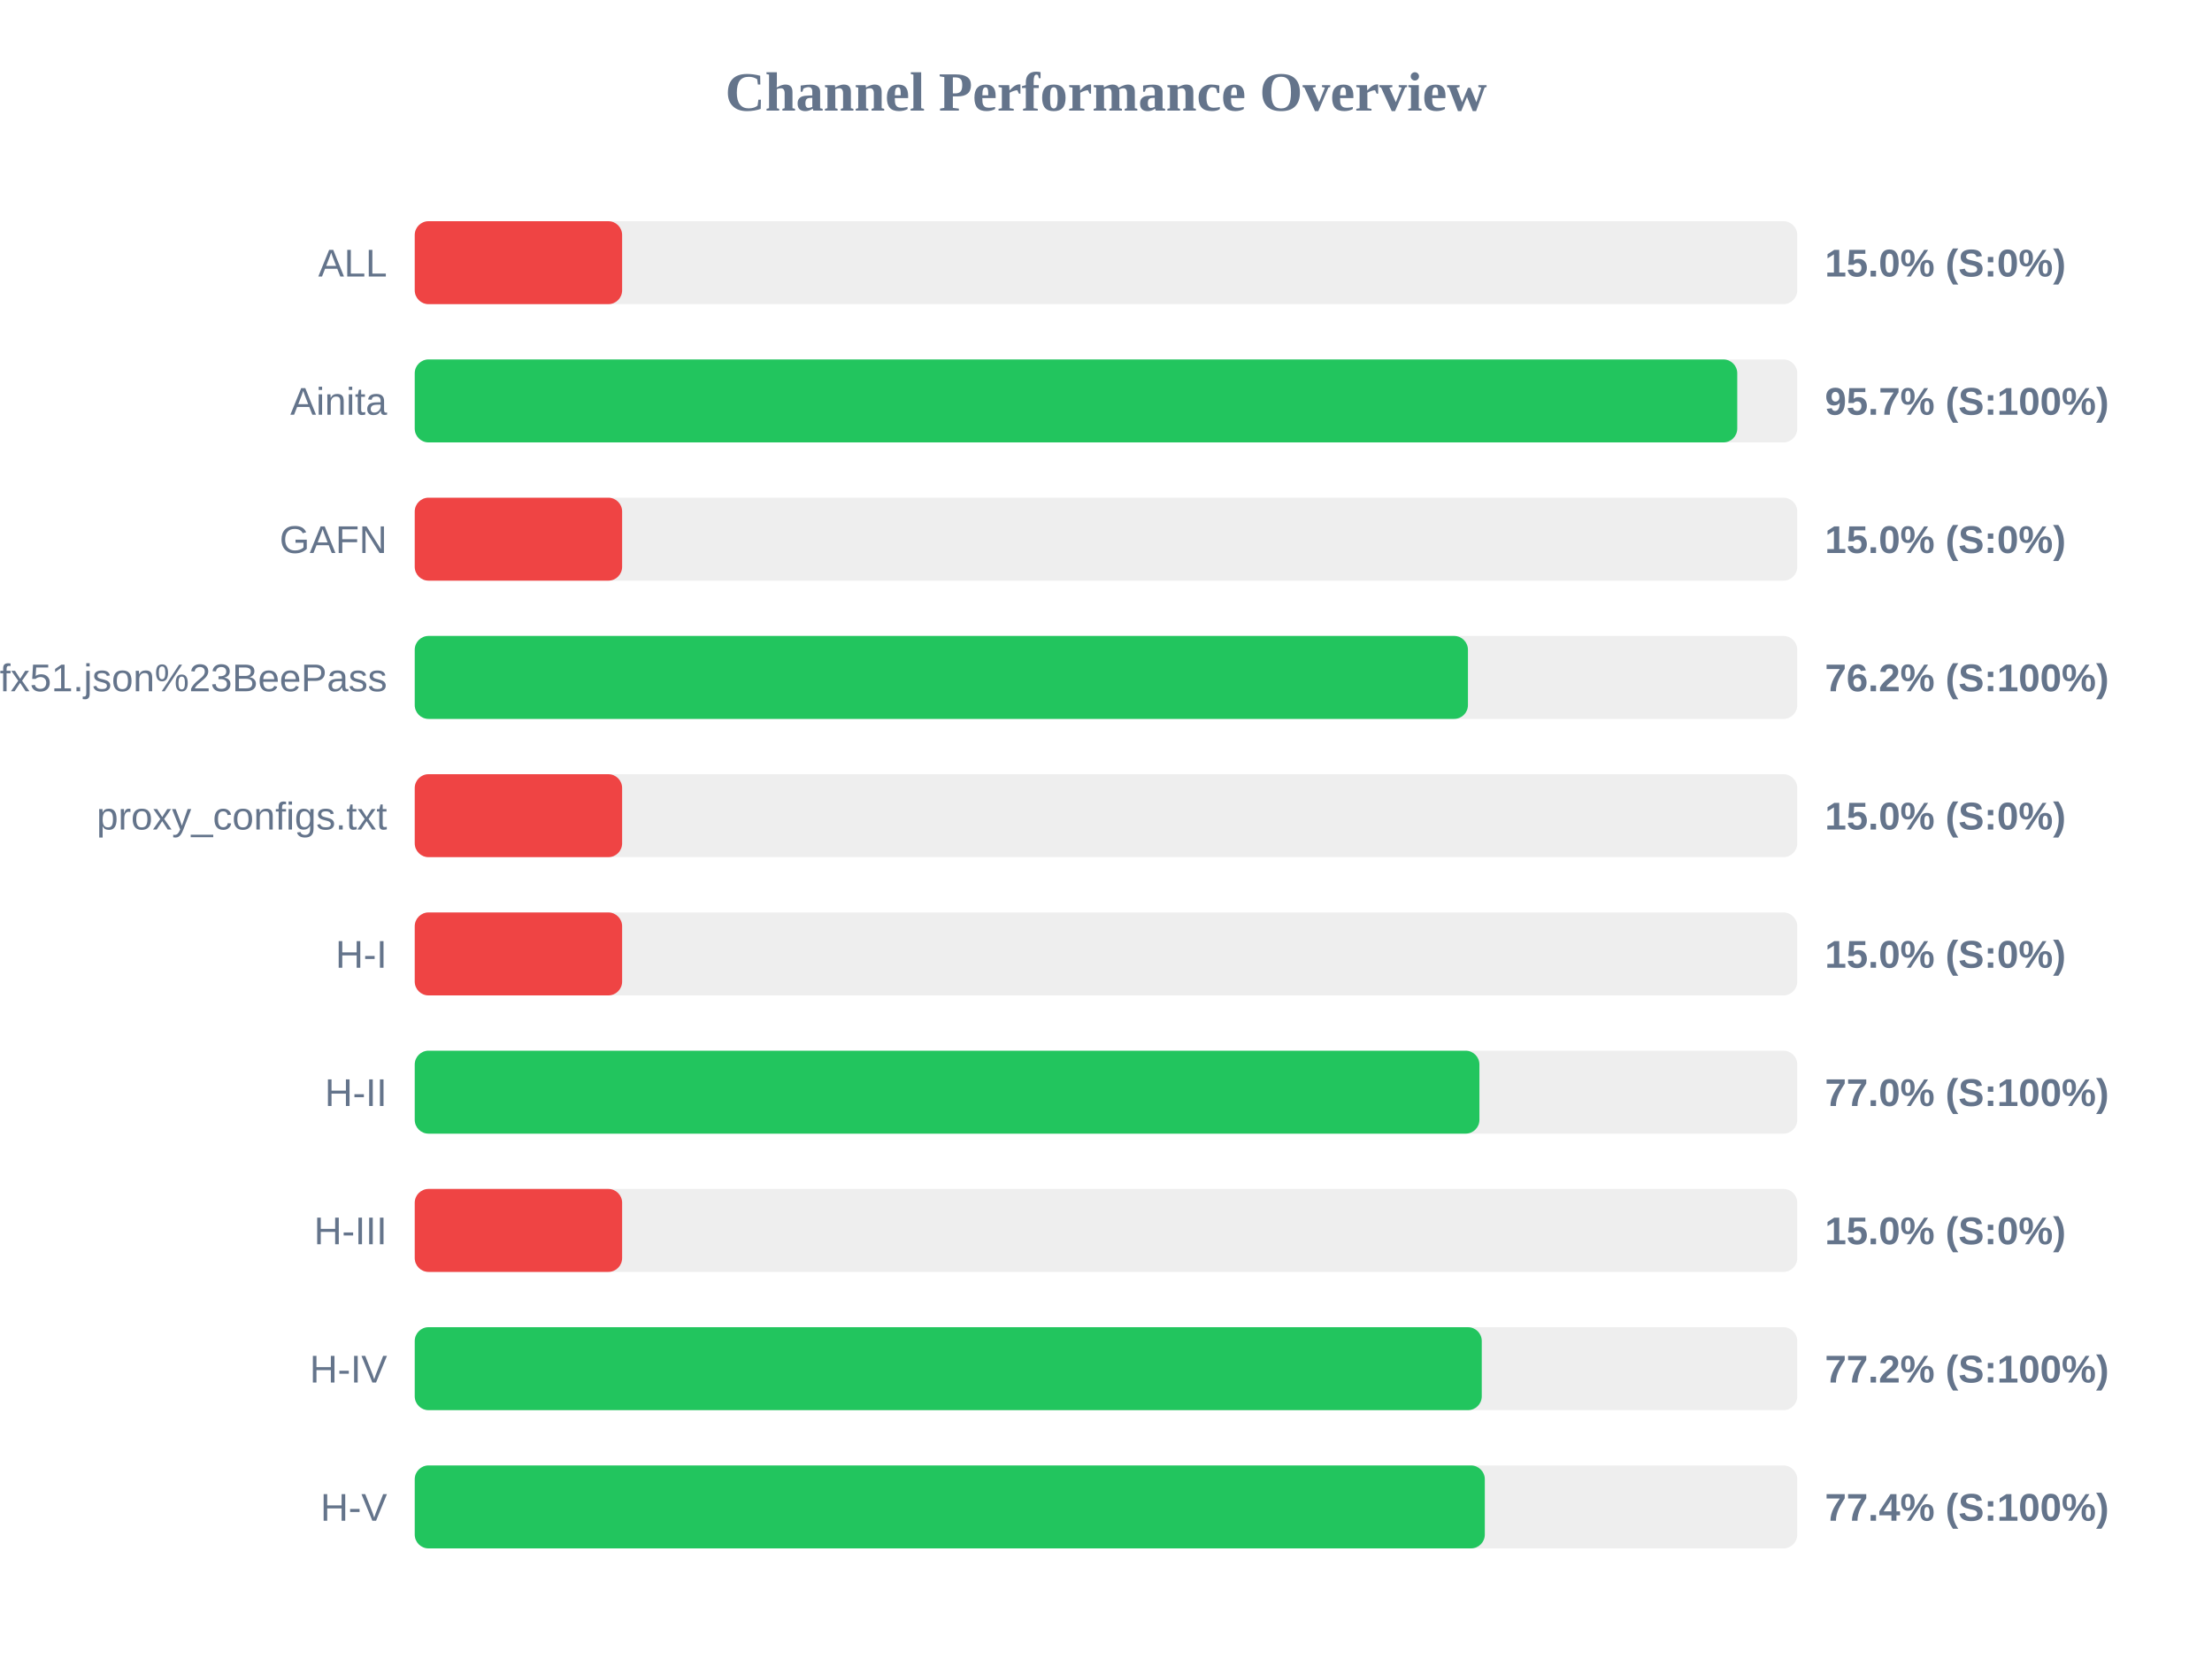
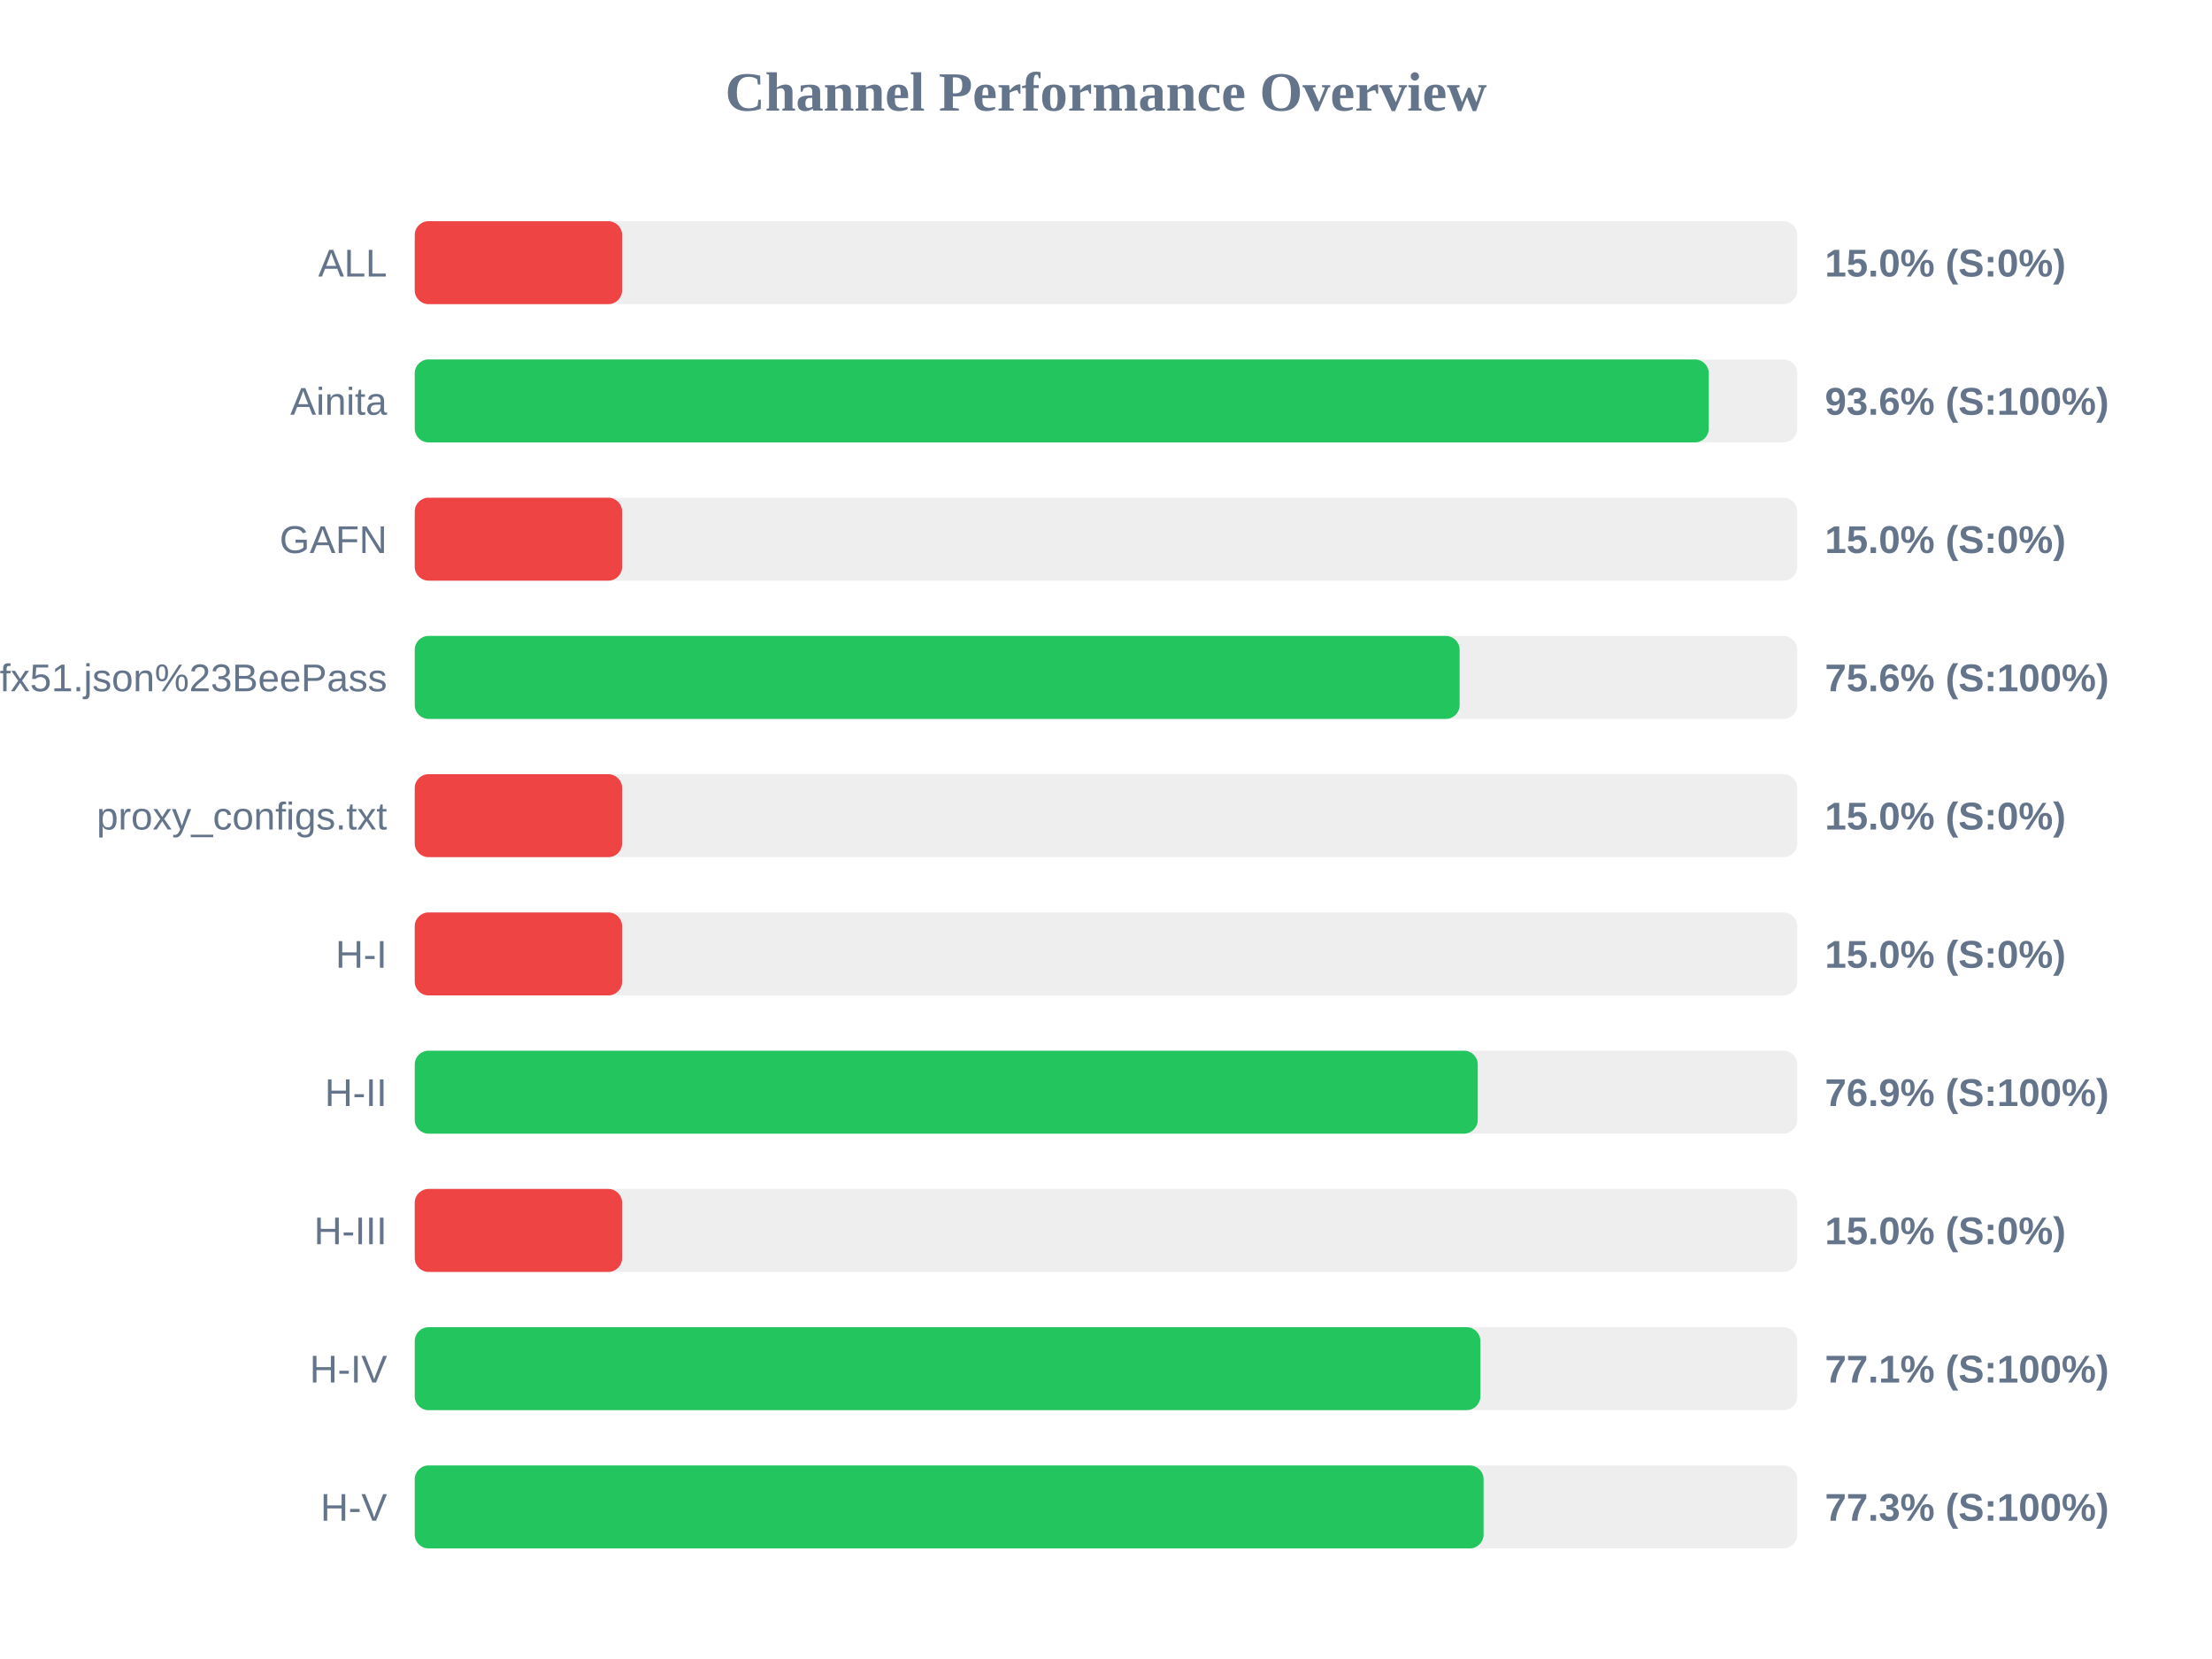
<svg xmlns="http://www.w3.org/2000/svg" width="800" height="600" version="1.1">
  <style>
        .row { font: 14px Arial; fill: #64748b; }
        .score { font: bold 14px Arial; fill: #64748b; }
    </style>
  <text x="400" y="40" text-anchor="middle" font-size="20px" font-weight="bold" fill="#64748b">Channel Performance Overview</text>
  <rect x="150" y="80" width="500" height="30" fill="#eee" rx="5" />
  <rect x="150" y="80" width="75.0" height="30" fill="#ef4444" rx="5" />
  <text x="140" y="100" text-anchor="end" class="row">ALL</text>
  <text x="660" y="100" text-anchor="start" class="score">15.0% (S:0%)</text>
  <rect x="150" y="130" width="500" height="30" fill="#eee" rx="5" />
-   <rect x="150" y="130" width="478.3" height="30" fill="#22c55e" rx="5" />
+   <rect x="150" y="130" width="468.0" height="30" fill="#22c55e" rx="5" />
  <text x="140" y="150" text-anchor="end" class="row">Ainita</text>
-   <text x="660" y="150" text-anchor="start" class="score">95.7% (S:100%)</text>
+   <text x="660" y="150" text-anchor="start" class="score">93.6% (S:100%)</text>
  <rect x="150" y="180" width="500" height="30" fill="#eee" rx="5" />
  <rect x="150" y="180" width="75.0" height="30" fill="#ef4444" rx="5" />
  <text x="140" y="200" text-anchor="end" class="row">GAFN</text>
  <text x="660" y="200" text-anchor="start" class="score">15.0% (S:0%)</text>
  <rect x="150" y="230" width="500" height="30" fill="#eee" rx="5" />
-   <rect x="150" y="230" width="380.9" height="30" fill="#22c55e" rx="5" />
+   <rect x="150" y="230" width="377.9" height="30" fill="#22c55e" rx="5" />
  <text x="140" y="250" text-anchor="end" class="row">sub?s=ssconf%3A%2F%2Fs3.amazonaws.com%2Fbeedynconprd%2Fzf38bv6oxi1nv3wfkpmxyfl8yj5fargza3foantoalu16vznl0ckxx7bgf1ufx51.json%23BeePass</text>
-   <text x="660" y="250" text-anchor="start" class="score">76.2% (S:100%)</text>
+   <text x="660" y="250" text-anchor="start" class="score">75.6% (S:100%)</text>
  <rect x="150" y="280" width="500" height="30" fill="#eee" rx="5" />
  <rect x="150" y="280" width="75.0" height="30" fill="#ef4444" rx="5" />
  <text x="140" y="300" text-anchor="end" class="row">proxy_configs.txt</text>
  <text x="660" y="300" text-anchor="start" class="score">15.0% (S:0%)</text>
  <rect x="150" y="330" width="500" height="30" fill="#eee" rx="5" />
  <rect x="150" y="330" width="75.0" height="30" fill="#ef4444" rx="5" />
  <text x="140" y="350" text-anchor="end" class="row">H-I</text>
  <text x="660" y="350" text-anchor="start" class="score">15.0% (S:0%)</text>
  <rect x="150" y="380" width="500" height="30" fill="#eee" rx="5" />
-   <rect x="150" y="380" width="385.05" height="30" fill="#22c55e" rx="5" />
+   <rect x="150" y="380" width="384.45" height="30" fill="#22c55e" rx="5" />
  <text x="140" y="400" text-anchor="end" class="row">H-II</text>
-   <text x="660" y="400" text-anchor="start" class="score">77.0% (S:100%)</text>
+   <text x="660" y="400" text-anchor="start" class="score">76.9% (S:100%)</text>
  <rect x="150" y="430" width="500" height="30" fill="#eee" rx="5" />
  <rect x="150" y="430" width="75.0" height="30" fill="#ef4444" rx="5" />
  <text x="140" y="450" text-anchor="end" class="row">H-III</text>
  <text x="660" y="450" text-anchor="start" class="score">15.0% (S:0%)</text>
  <rect x="150" y="480" width="500" height="30" fill="#eee" rx="5" />
-   <rect x="150" y="480" width="385.9" height="30" fill="#22c55e" rx="5" />
+   <rect x="150" y="480" width="385.4" height="30" fill="#22c55e" rx="5" />
  <text x="140" y="500" text-anchor="end" class="row">H-IV</text>
-   <text x="660" y="500" text-anchor="start" class="score">77.2% (S:100%)</text>
+   <text x="660" y="500" text-anchor="start" class="score">77.1% (S:100%)</text>
  <rect x="150" y="530" width="500" height="30" fill="#eee" rx="5" />
-   <rect x="150" y="530" width="387.0" height="30" fill="#22c55e" rx="5" />
+   <rect x="150" y="530" width="386.55" height="30" fill="#22c55e" rx="5" />
  <text x="140" y="550" text-anchor="end" class="row">H-V</text>
-   <text x="660" y="550" text-anchor="start" class="score">77.4% (S:100%)</text>
+   <text x="660" y="550" text-anchor="start" class="score">77.3% (S:100%)</text>
</svg>
